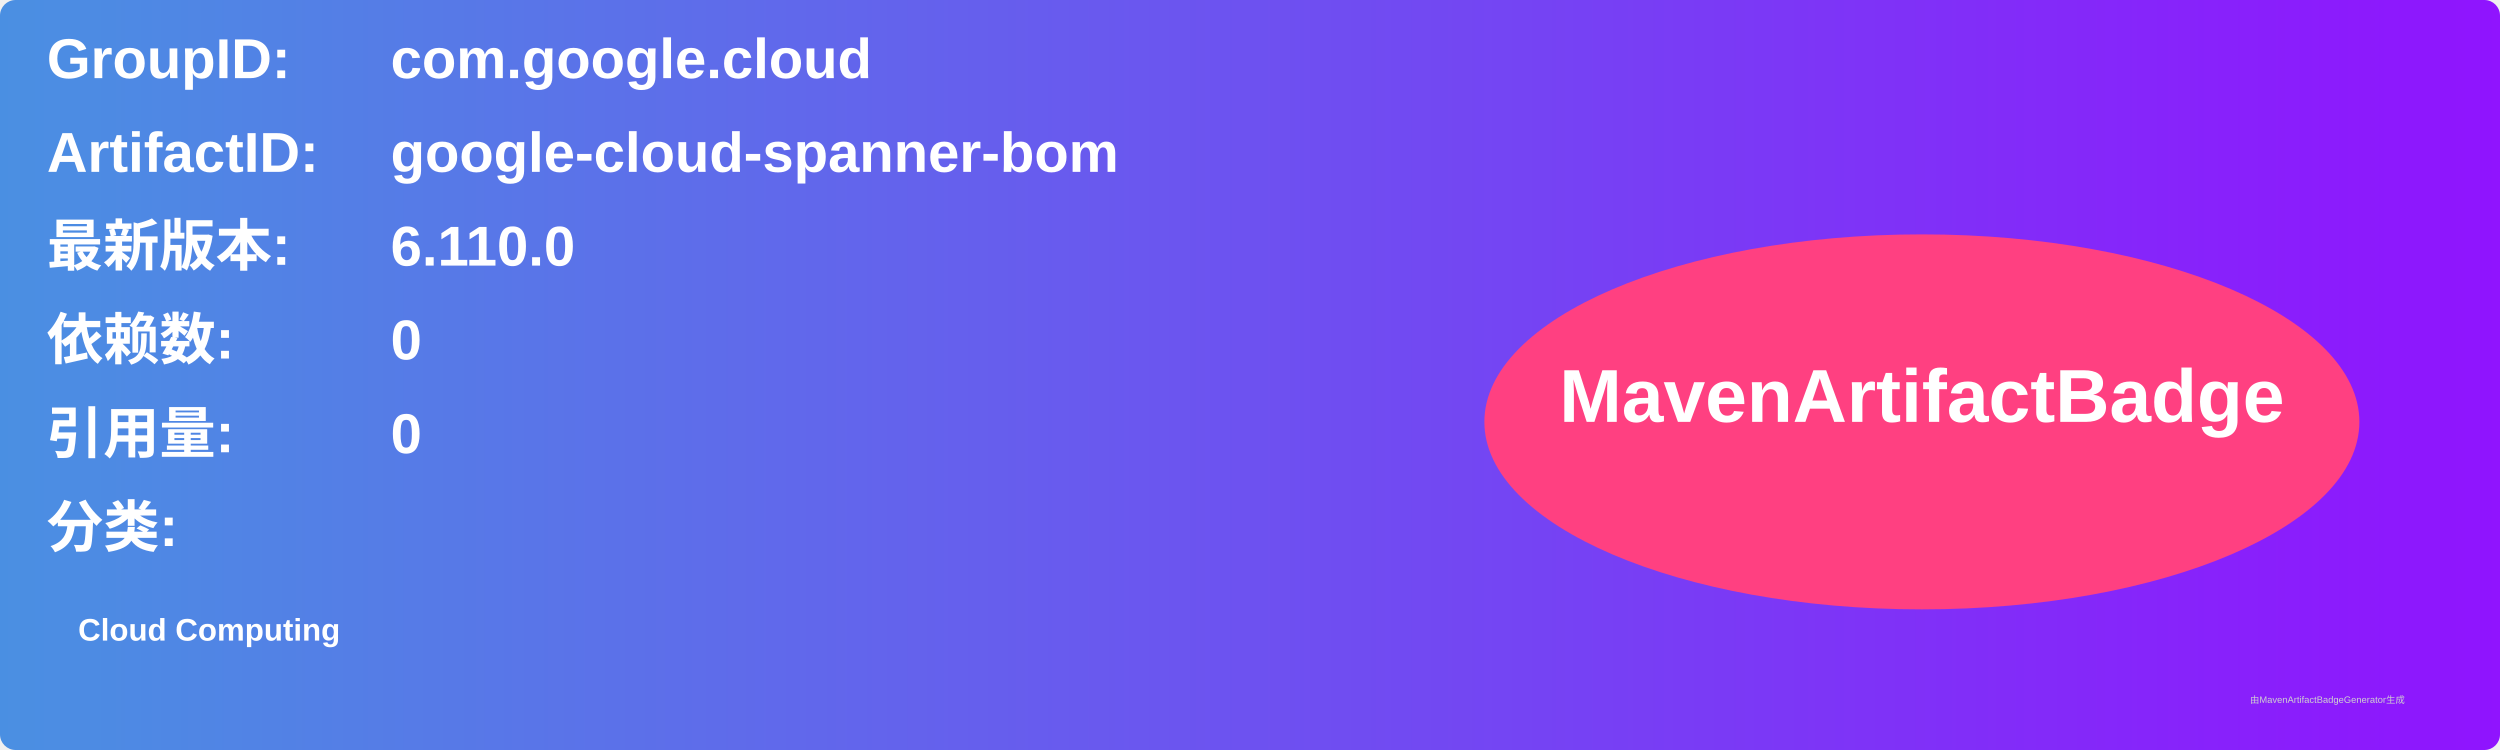
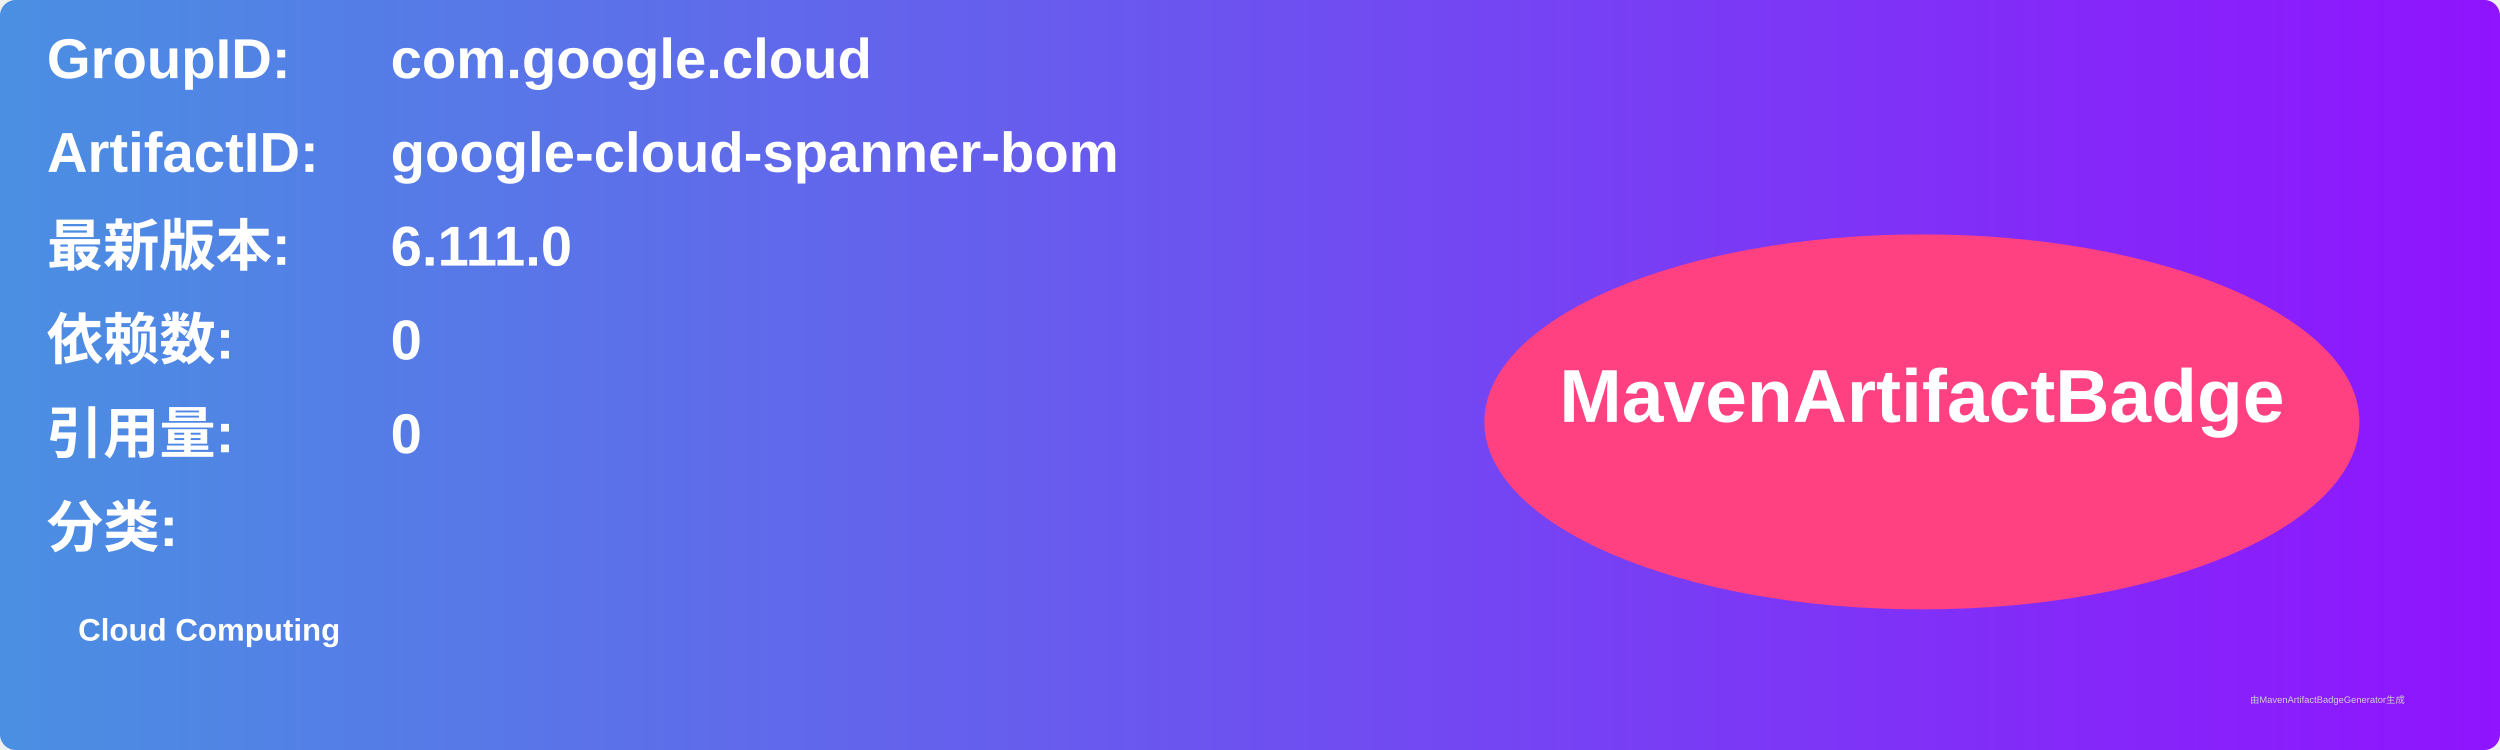
<svg xmlns="http://www.w3.org/2000/svg" width="800" height="240" viewBox="0 0 800 240">
  <linearGradient id="grad" x1="0%" y1="0%" x2="100%" y2="0%">
    <stop offset="0%" stop-color="#4a90e2" />
    <stop offset="100%" stop-color="#9013fe" />
  </linearGradient>
  <rect width="100%" height="100%" rx="5" ry="5" fill="url(#grad)" />
  <g transform="translate(15, 15)">
    <text x="0" y="10" font-family="Arial" font-size="18" fill="white" font-weight="bold" width="260">GroupID:</text>
    <text x="110" y="10" font-family="Arial" font-size="18" fill="white" font-weight="bold" width="460">com.google.cloud</text>
    <text x="0" y="40" font-family="Arial" font-size="18" fill="white" font-weight="bold" width="260">ArtifactID:</text>
    <text x="110" y="40" font-family="Arial" font-size="18" fill="white" font-weight="bold" width="460">google-cloud-spanner-bom</text>
    <text x="0" y="70" font-family="Arial" font-size="18" fill="white" font-weight="bold">最新版本:</text>
    <text x="110" y="70" font-family="Arial" font-size="18" fill="white" font-weight="bold">
-       <tspan font-weight="bold">6.110.0</tspan>
+       <tspan font-weight="bold">6.111.0</tspan>
    </text>
    <text x="0" y="100" font-family="Arial" font-size="18" fill="white" font-weight="bold">依赖数: </text>
    <text x="110" y="100" font-family="Arial" font-size="18" fill="white">
      <tspan font-weight="bold">0</tspan>
    </text>
    <text x="0" y="130" font-family="Arial" font-size="18" fill="white" font-weight="bold">引用量: </text>
    <text x="110" y="130" font-family="Arial" font-size="18" fill="white">
      <tspan font-weight="bold">0</tspan>
    </text>
    <text x="0" y="160" font-family="Arial" font-size="18" fill="white" font-weight="bold">分类:</text>
    <text x="10" y="190" font-family="Arial" font-size="10" fill="white">
      <tspan font-weight="bold">Cloud Computing</tspan>
    </text>
    <ellipse cx="600" cy="120" rx="140" ry="60" fill="#ff4081" />
    <text x="600" y="120" text-anchor="middle" font-family="Arial" font-size="24" fill="white" font-weight="bold">MavenArtifactBadge</text>
  </g>
  <text x="720" y="225" font-family="Arial" font-size="3" fill="#d0d0d0">由MavenArtifactBadgeGenerator生成</text>
</svg>
